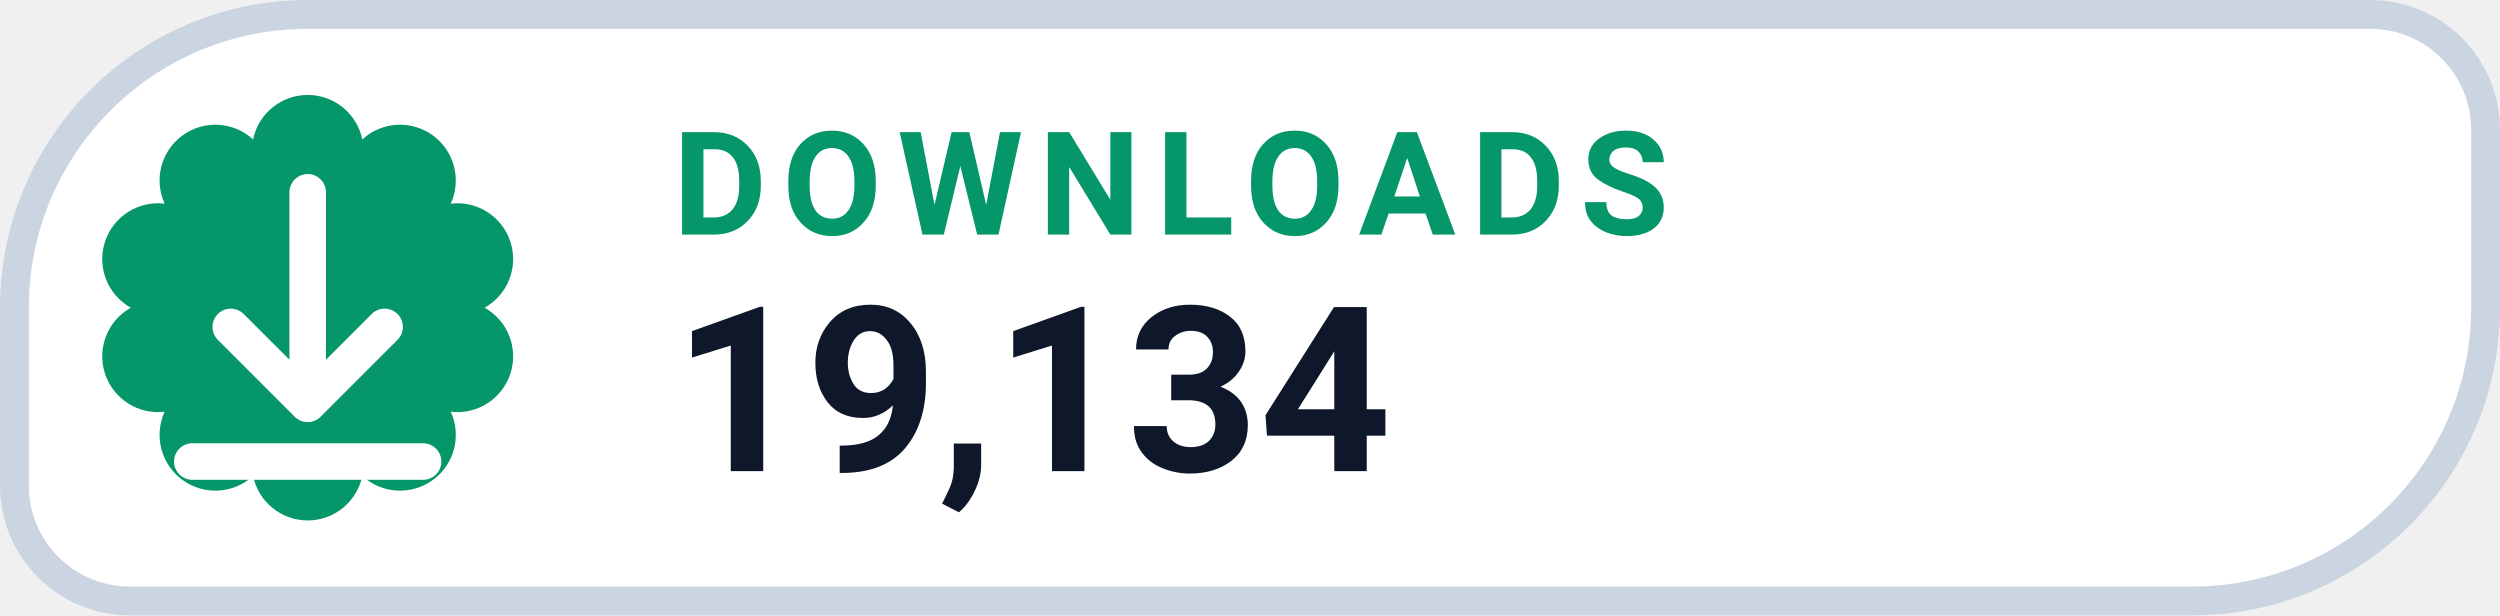
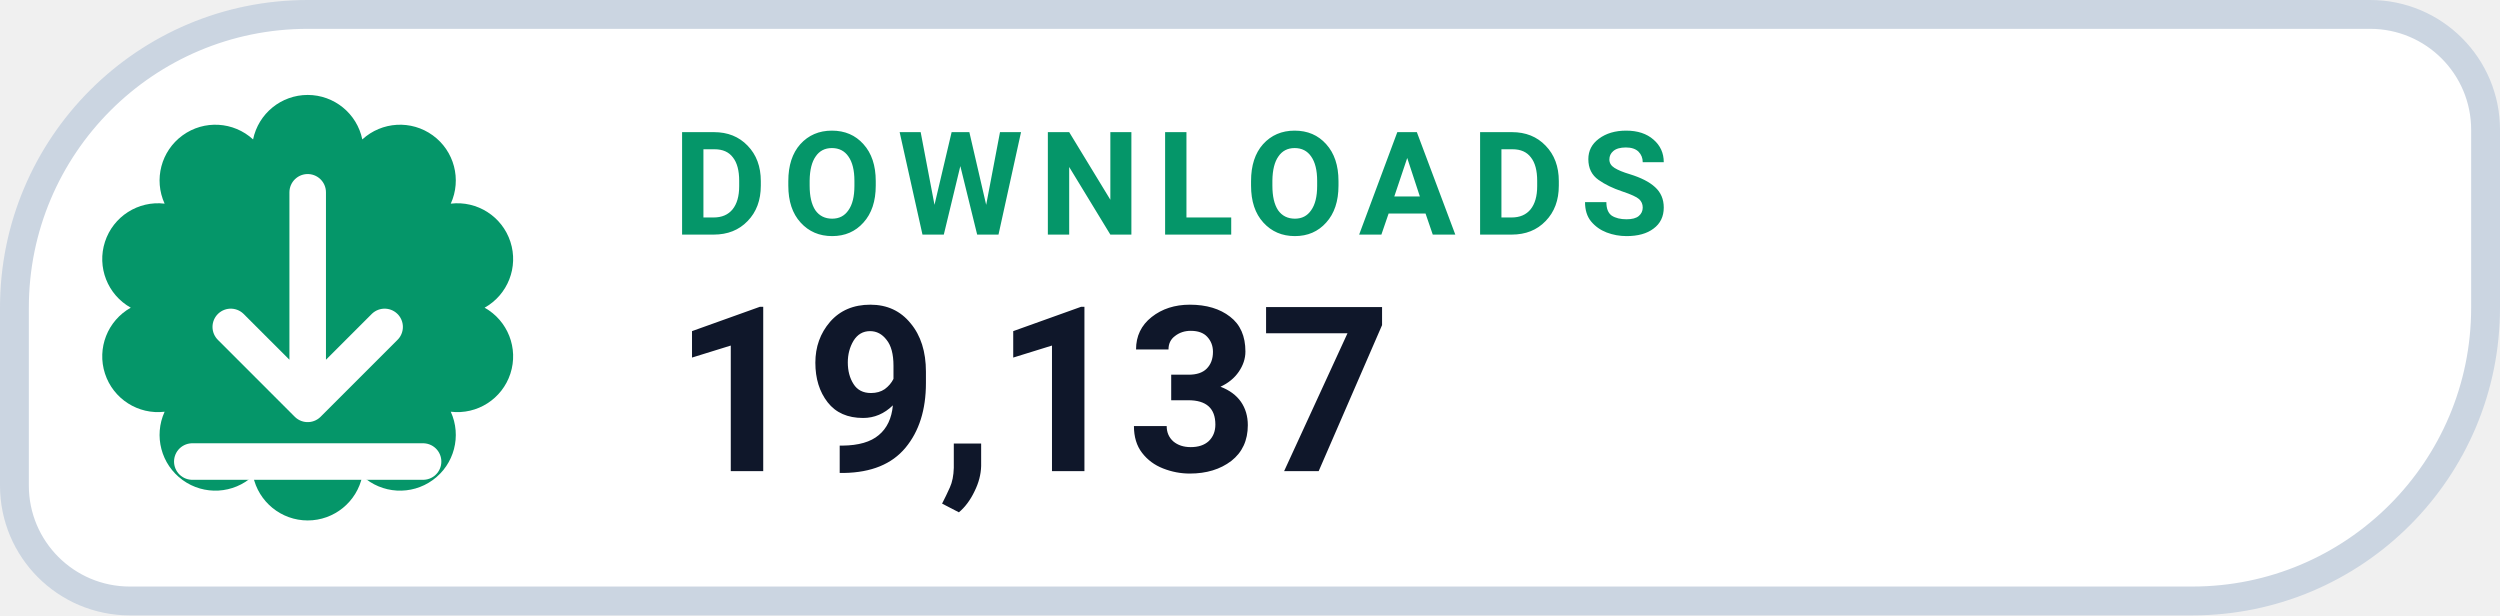
- <svg xmlns="http://www.w3.org/2000/svg" width="130" height="32" viewBox="0 0 130 32" role="img" aria-label="DOWNLOADS 19,134">
+ <svg xmlns="http://www.w3.org/2000/svg" width="130" height="32" viewBox="0 0 130 32" role="img" aria-label="DOWNLOADS 19,137">
  <path d="M 16.00 0.75 H 123.25 A 6.00 6.00 0 0 1 129.25 6.75 V 16.00 A 15.25 15.25 0 0 1 114.00 31.25 H 6.75 A 6.00 6.00 0 0 1 0.75 25.25 V 16.00 A 15.25 15.25 0 0 1 16.00 0.75 Z" fill="#FFFFFF" stroke="#CBD5E1" stroke-width="1.5" />
  <path d="M 13.16 7.25 A 2.90 2.90 0 0 1 18.84 7.25 A 2.90 2.90 0 0 1 23.44 10.59 A 2.90 2.90 0 0 1 25.20 16.00 A 2.90 2.90 0 0 1 23.44 21.41 A 2.90 2.90 0 0 1 18.84 24.75 A 2.90 2.90 0 0 1 13.16 24.75 A 2.90 2.90 0 0 1 8.56 21.41 A 2.90 2.90 0 0 1 6.80 16.00 A 2.90 2.90 0 0 1 8.56 10.59 A 2.90 2.90 0 0 1 13.16 7.25 Z" fill="#059669" />
  <g transform="translate(16 16)" style="color:#FFFFFF;">
    <path d="M0 -6 v11 m0 0 l4 -4 m-4 4 l-4 -4 M-6 8 h12" fill="none" stroke="currentColor" stroke-width="1.9" stroke-linecap="round" stroke-linejoin="round" />
  </g>
  <text x="35" y="12.2" fill="#059669" font-family="-apple-system,BlinkMacSystemFont,'Segoe UI',Roboto,Helvetica,Arial,sans-serif" font-size="7.5" font-weight="700" letter-spacing=".8">DOWNLOADS</text>
-   <text x="35" y="24.5" fill="#0F172A" font-family="-apple-system,BlinkMacSystemFont,'Segoe UI',Roboto,Helvetica,Arial,sans-serif" font-size="12" font-weight="750">19,134</text>
+   <text x="35" y="24.5" fill="#0F172A" font-family="-apple-system,BlinkMacSystemFont,'Segoe UI',Roboto,Helvetica,Arial,sans-serif" font-size="12" font-weight="750">19,137</text>
</svg>
